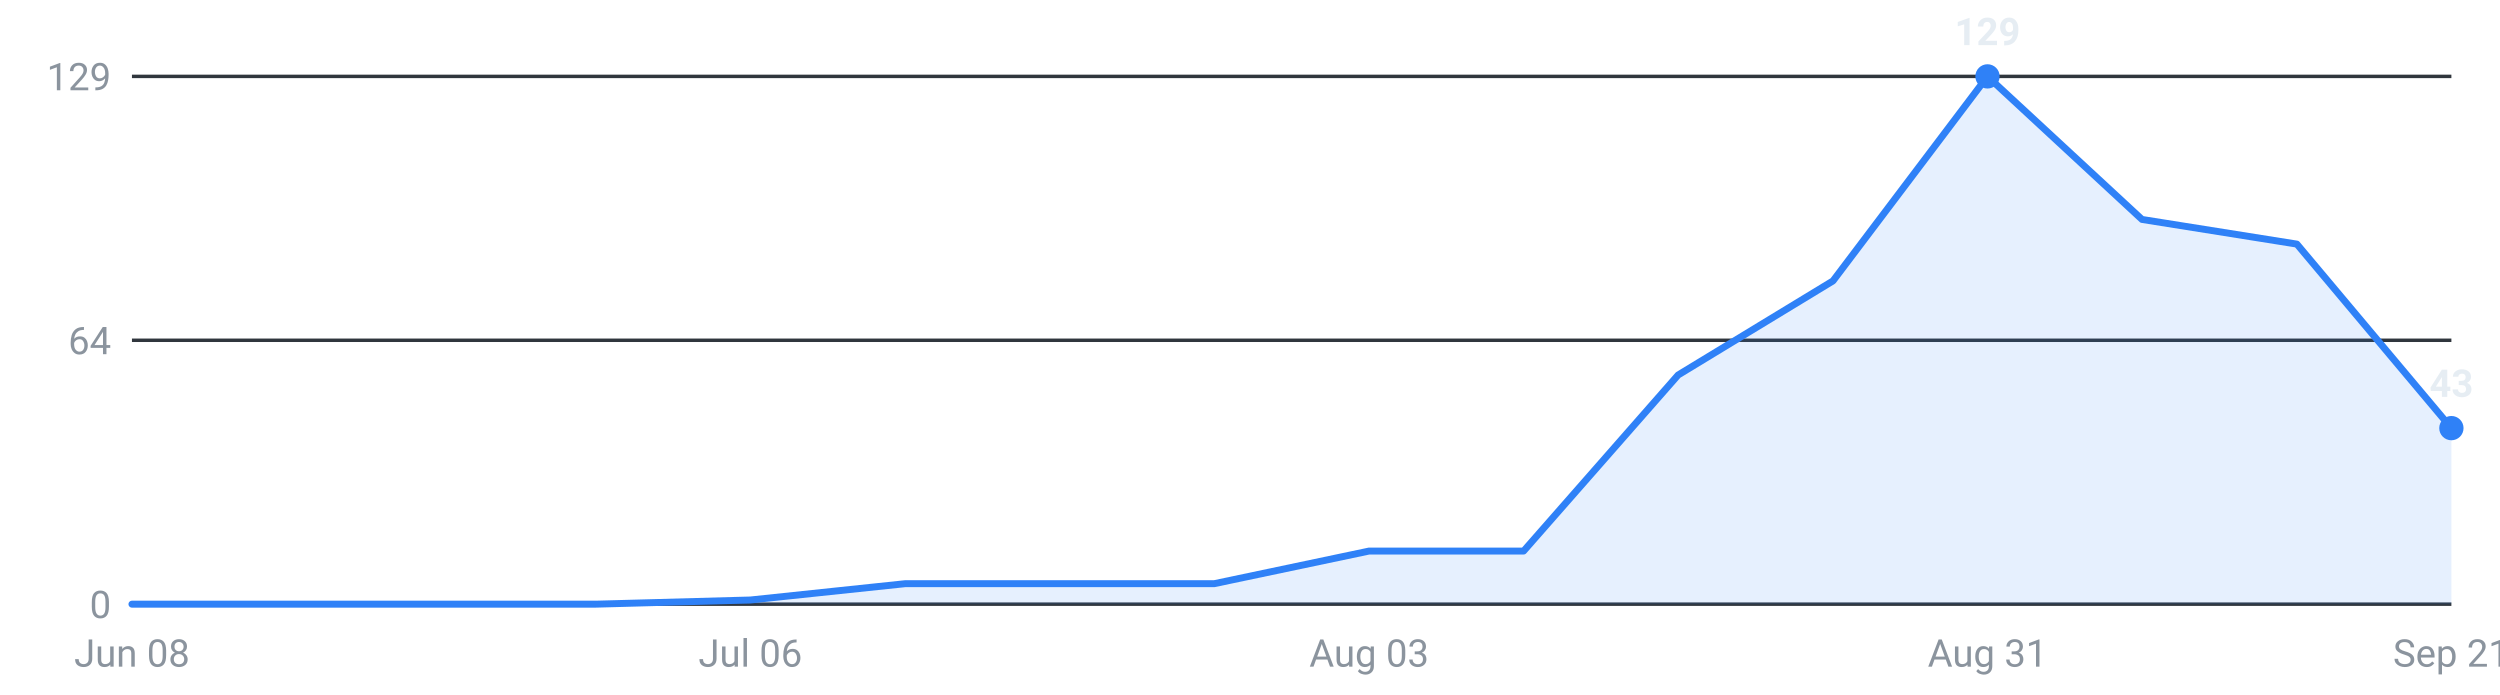
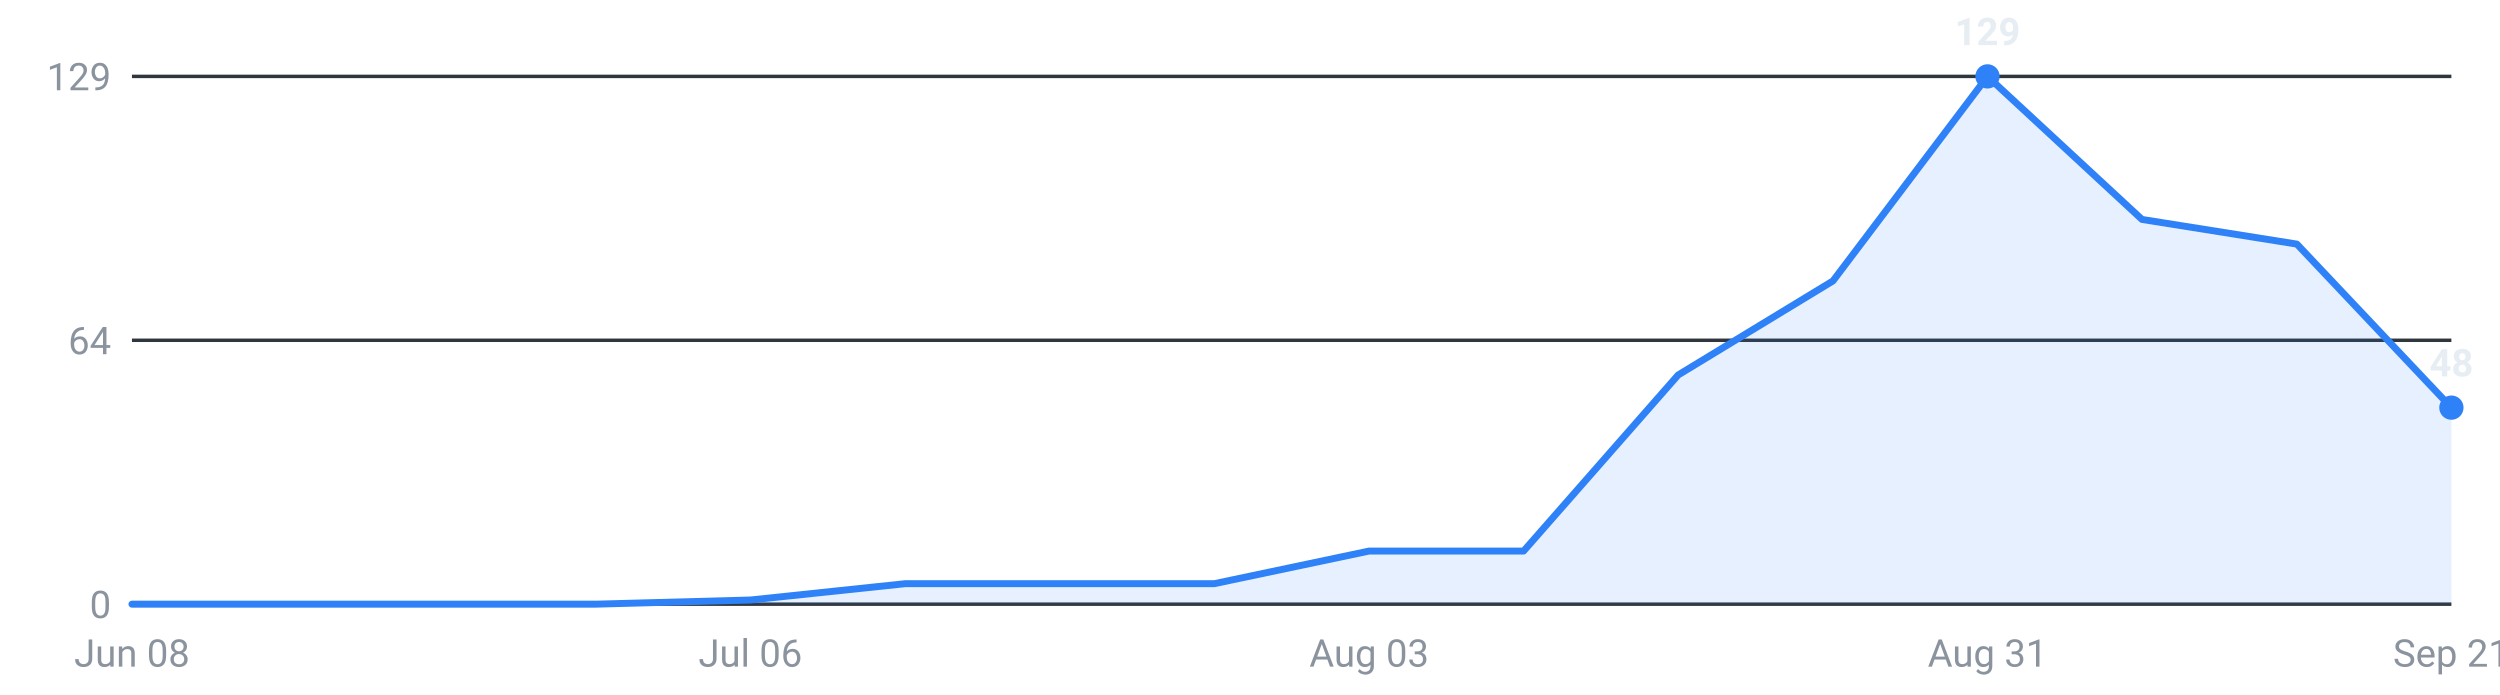
<svg xmlns="http://www.w3.org/2000/svg" viewBox="0 0 720 200" width="720" height="200" role="img" aria-label="Internships posted per week, last 16 weeks">
  <g font-family="-apple-system,Segoe UI,Roboto,sans-serif" font-size="11">
    <line x1="38" y1="174.0" x2="706" y2="174.0" stroke="#30363d" stroke-width="1" />
    <text x="32" y="178.0" text-anchor="end" fill="#8b949e">0</text>
    <line x1="38" y1="98.0" x2="706" y2="98.0" stroke="#30363d" stroke-width="1" />
    <text x="32" y="102.0" text-anchor="end" fill="#8b949e">64</text>
    <line x1="38" y1="22.0" x2="706" y2="22.0" stroke="#30363d" stroke-width="1" />
    <text x="32" y="26.0" text-anchor="end" fill="#8b949e">129</text>
-     <path d="M38.0,174 L38.0,174.0 L82.5,174.0 L127.1,174.0 L171.6,174.0 L216.1,172.8 L260.7,168.1 L305.2,168.1 L349.7,168.1 L394.3,158.7 L438.8,158.7 L483.3,108.0 L527.9,80.9 L572.4,22.0 L616.9,63.2 L661.5,70.3 L706.0,123.3 L706.0,174 Z" fill="#2f81f7" fill-opacity="0.12" />
-     <polyline points="38.0,174.0 82.5,174.0 127.1,174.0 171.6,174.0 216.1,172.8 260.7,168.1 305.2,168.1 349.7,168.1 394.3,158.7 438.8,158.7 483.3,108.0 527.9,80.9 572.4,22.0 616.9,63.2 661.5,70.3 706.0,123.3" fill="none" stroke="#2f81f7" stroke-width="2" stroke-linejoin="round" stroke-linecap="round" />
+     <path d="M38.0,174 L38.0,174.0 L82.5,174.0 L127.1,174.0 L171.6,174.0 L216.1,172.8 L260.7,168.1 L305.2,168.1 L349.7,168.1 L394.3,158.7 L438.8,158.7 L483.3,108.0 L527.9,80.9 L572.4,22.0 L616.9,63.2 L661.5,70.3 L706.0,117.4 L706.0,174 Z" fill="#2f81f7" fill-opacity="0.12" />
+     <polyline points="38.0,174.0 82.5,174.0 127.1,174.0 171.6,174.0 216.1,172.8 260.7,168.1 305.2,168.1 349.7,168.1 394.3,158.7 438.8,158.7 483.3,108.0 527.9,80.9 572.4,22.0 616.9,63.2 661.5,70.3 706.0,117.4" fill="none" stroke="#2f81f7" stroke-width="2" stroke-linejoin="round" stroke-linecap="round" />
    <circle cx="572.4" cy="22.0" r="3.5" fill="#2f81f7" />
    <text x="572.4" y="13.0" text-anchor="middle" fill="#e6edf3" font-weight="600">129</text>
-     <circle cx="706.0" cy="123.3" r="3.5" fill="#2f81f7" />
-     <text x="706.0" y="114.3" text-anchor="middle" fill="#e6edf3" font-weight="600">43</text>
+     <circle cx="706.0" cy="117.4" r="3.5" fill="#2f81f7" />
+     <text x="706.0" y="108.4" text-anchor="middle" fill="#e6edf3" font-weight="600">48</text>
    <text x="38.0" y="192" text-anchor="middle" fill="#8b949e">Jun 08</text>
    <text x="216.1" y="192" text-anchor="middle" fill="#8b949e">Jul 06</text>
    <text x="394.3" y="192" text-anchor="middle" fill="#8b949e">Aug 03</text>
    <text x="572.4" y="192" text-anchor="middle" fill="#8b949e">Aug 31</text>
    <text x="706.0" y="192" text-anchor="middle" fill="#8b949e">Sep 21</text>
  </g>
</svg>
